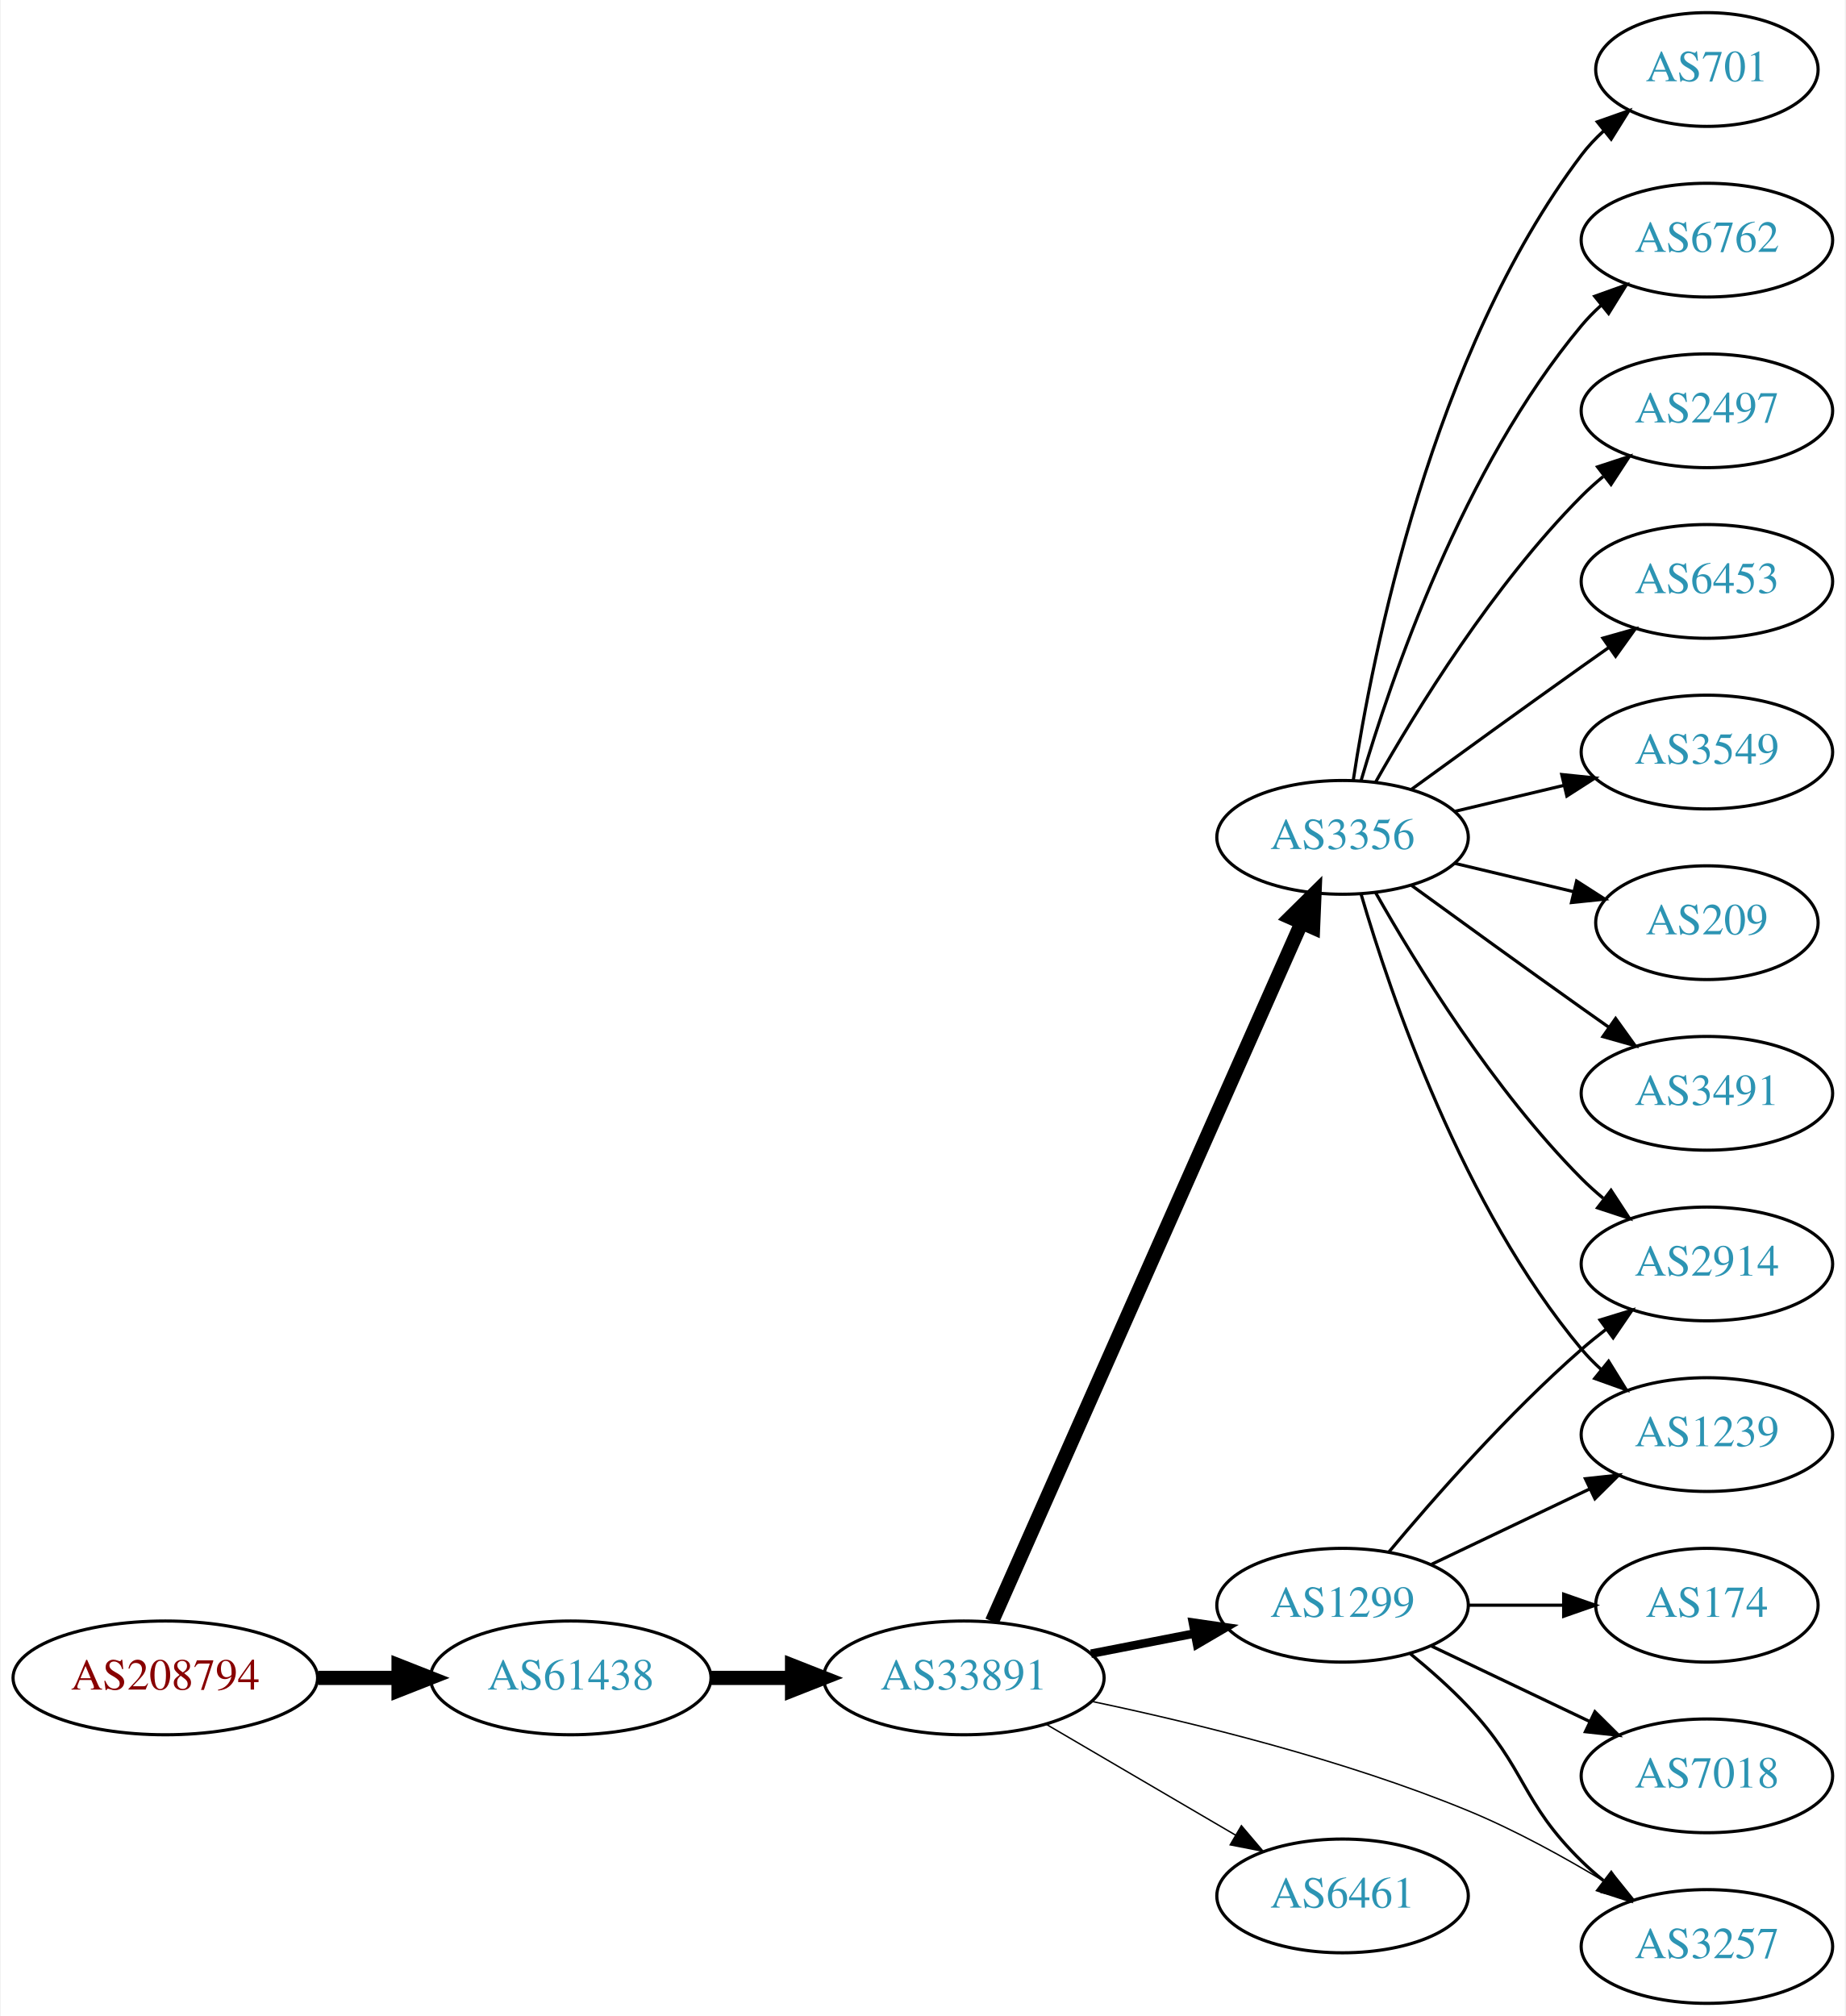
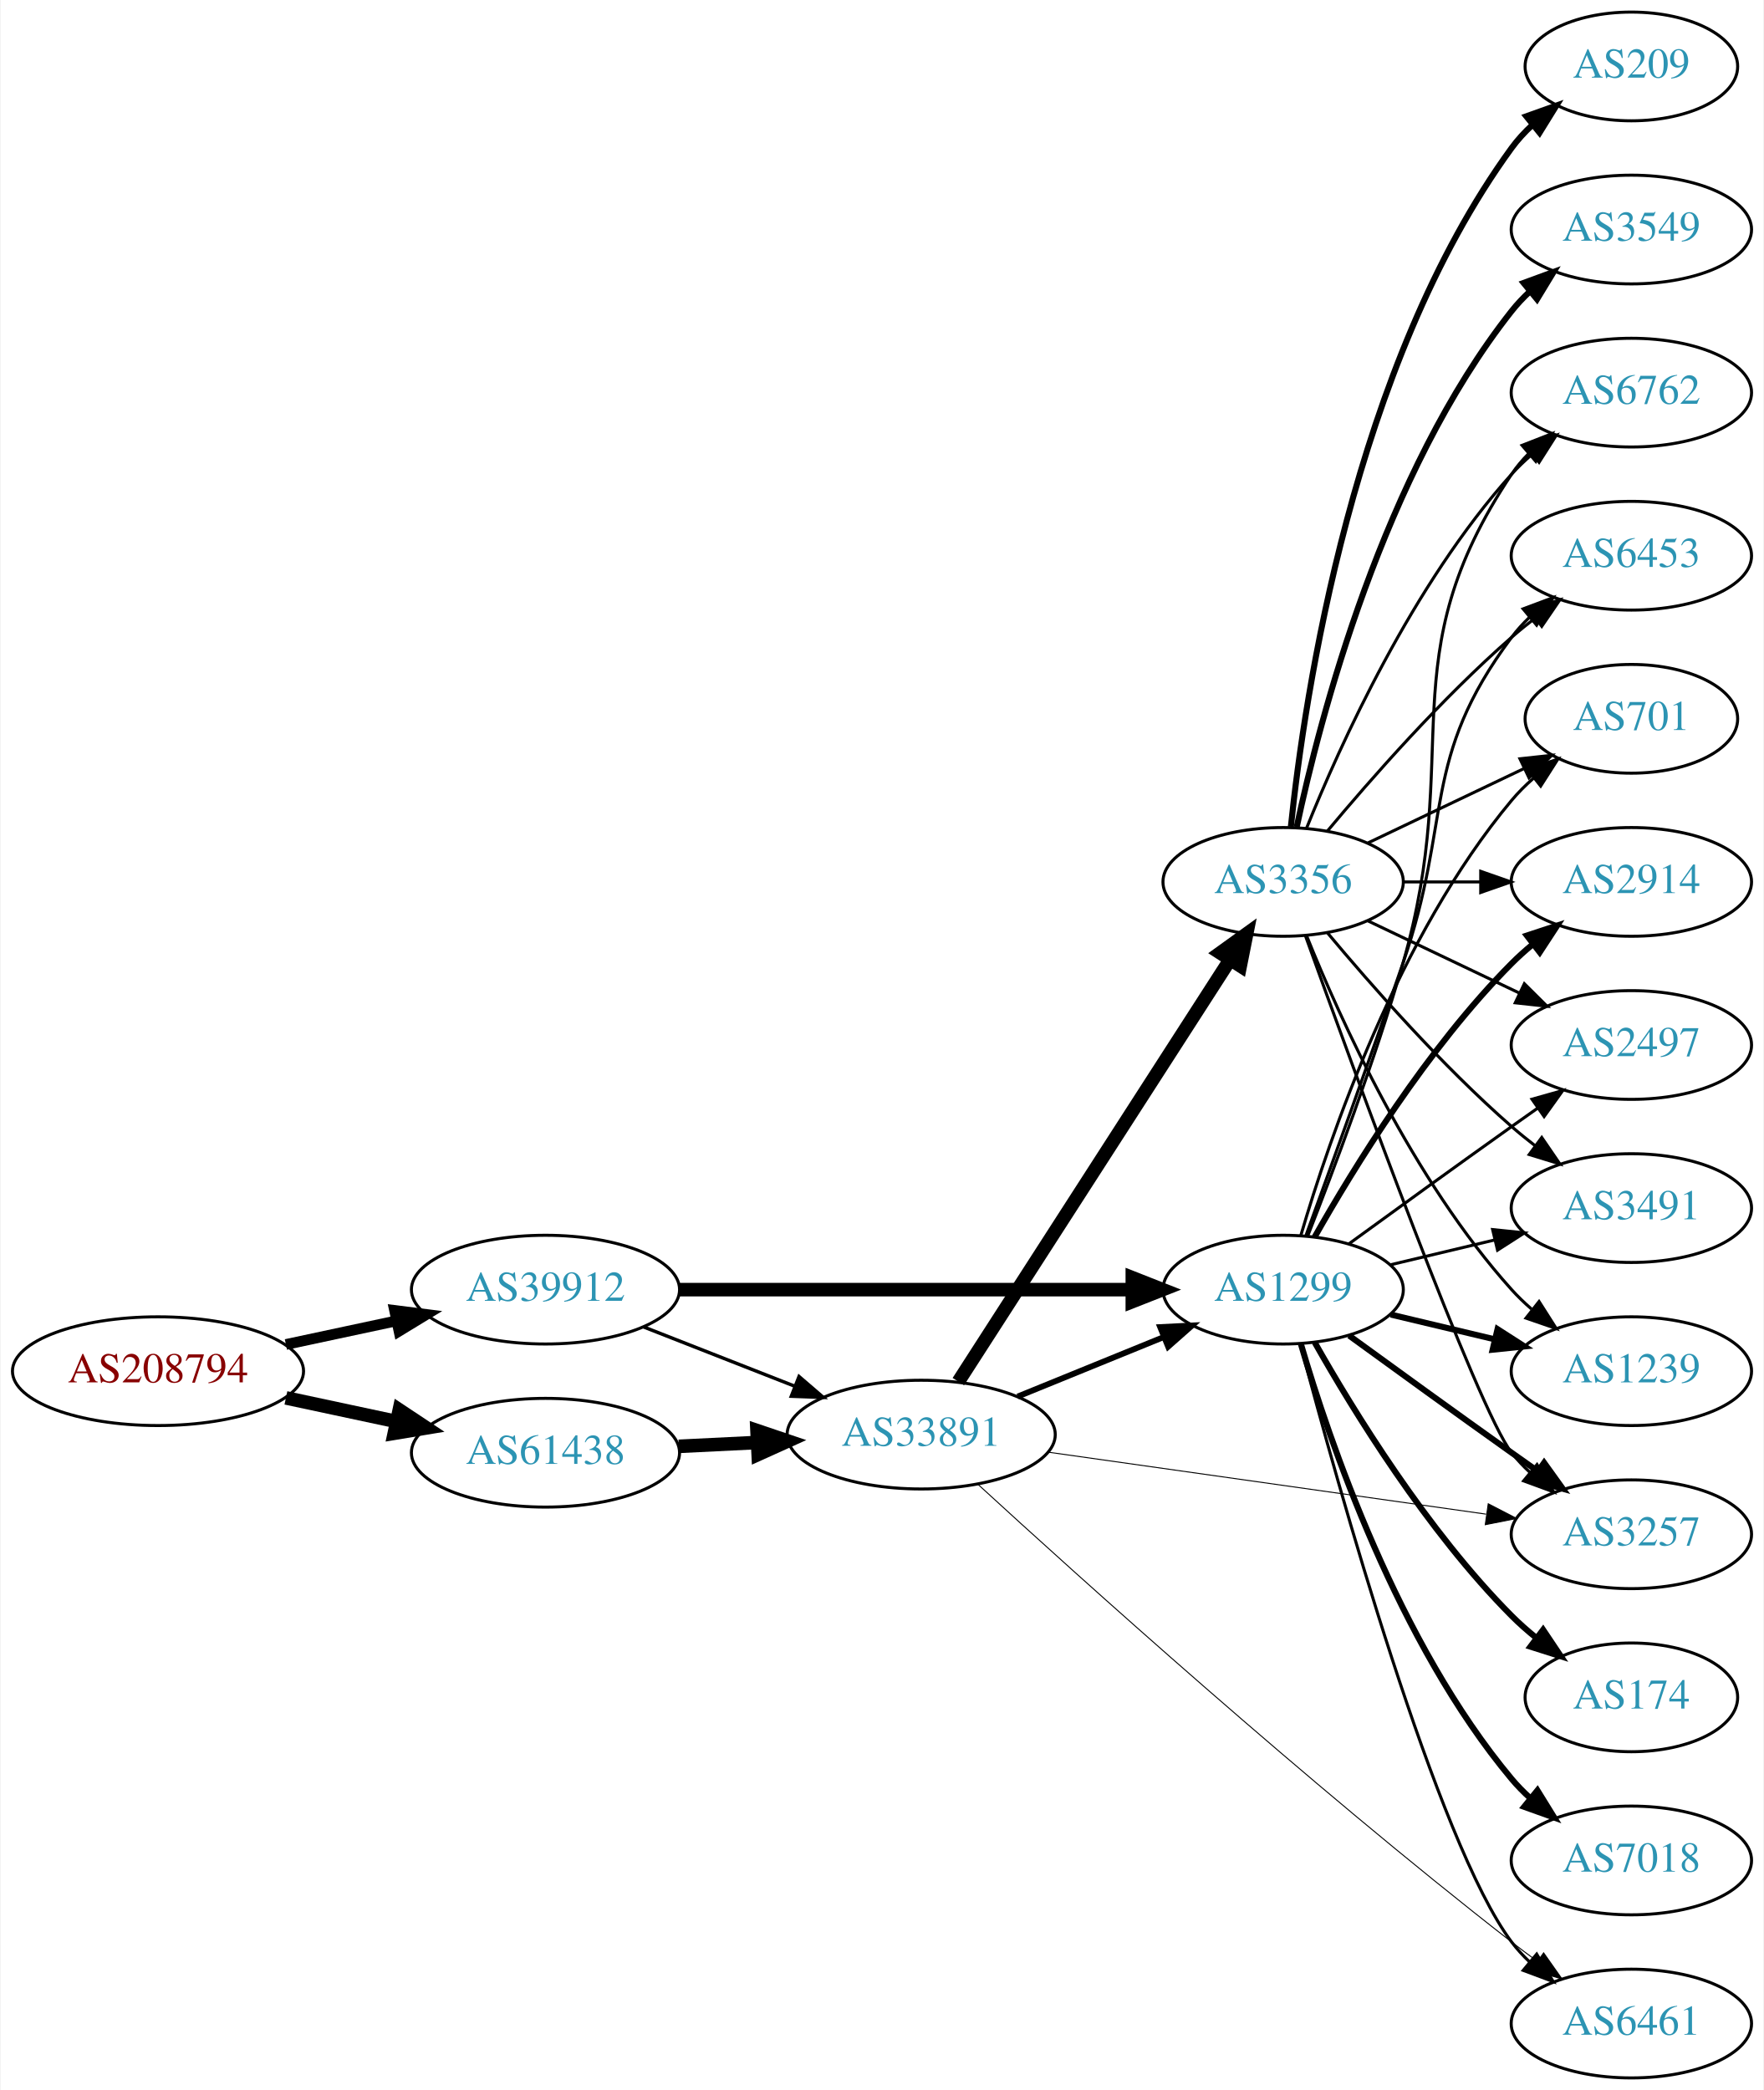
- <svg xmlns="http://www.w3.org/2000/svg" xmlns:xlink="http://www.w3.org/1999/xlink" width="584pt" height="638pt" viewBox="0.00 0.00 583.56 638.00">
-   <g id="graph0" class="graph" transform="scale(1 1) rotate(0) translate(4 634)">
-     <polygon fill="white" stroke="none" points="-4,4 -4,-634 579.562,-634 579.562,4 -4,4" />
+ <svg xmlns="http://www.w3.org/2000/svg" xmlns:xlink="http://www.w3.org/1999/xlink" width="584pt" height="692pt" viewBox="0.00 0.00 583.56 692.00">
+   <g id="graph0" class="graph" transform="scale(1 1) rotate(0) translate(4 688)">
+     <polygon fill="white" stroke="none" points="-4,4 -4,-688 579.562,-688 579.562,4 -4,4" />
    <g id="node1" class="node">
      <g id="a_node1">
        <a xlink:href="/asn/208794" xlink:title="AS208794 ~ Wolfgang Michael Brandstaetter [AT]">
-           <ellipse fill="#ffffff" stroke="black" cx="48.096" cy="-103" rx="48.192" ry="18" />
-           <text text-anchor="middle" x="48.096" y="-99.3" font-family="Times,serif" font-size="14.00" fill="#880000">AS208794</text>
+           <ellipse fill="#ffffff" stroke="black" cx="48.096" cy="-234" rx="48.192" ry="18" />
+           <text text-anchor="middle" x="48.096" y="-230.3" font-family="Times,serif" font-size="14.00" fill="#880000">AS208794</text>
        </a>
      </g>
    </g>
    <g id="node2" class="node">
      <g id="a_node2">
-         <a xlink:href="/asn/61438" xlink:title="AS61438 ~ ip-it consult GmbH [AT]">
-           <ellipse fill="#ffffff" stroke="black" cx="176.388" cy="-103" rx="44.393" ry="18" />
-           <text text-anchor="middle" x="176.388" y="-99.3" font-family="Times,serif" font-size="14.00" fill="#2c94b3">AS61438</text>
+         <a xlink:href="/asn/39912" xlink:title="AS39912 ~ oja.at GmbH [AT]">
+           <ellipse fill="#ffffff" stroke="black" cx="176.388" cy="-261" rx="44.393" ry="18" />
+           <text text-anchor="middle" x="176.388" y="-257.3" font-family="Times,serif" font-size="14.00" fill="#2c94b3">AS39912</text>
        </a>
      </g>
    </g>
    <g id="edge1" class="edge">
-       <path fill="none" stroke="black" stroke-width="4.5" d="M96.481,-103C104.742,-103 113.386,-103 121.799,-103" />
-       <polygon fill="black" stroke="black" stroke-width="4.5" points="121.904,-106.938 131.904,-103 121.904,-99.063 121.904,-106.938" />
+       <path fill="none" stroke="black" stroke-width="3.553" d="M90.448,-242.841C102.138,-245.34 114.964,-248.082 127.027,-250.661" />
+       <polygon fill="black" stroke="black" stroke-width="3.553" points="126.428,-254.112 136.939,-252.78 127.891,-247.267 126.428,-254.112" />
    </g>
    <g id="node3" class="node">
      <g id="a_node3">
-         <a xlink:href="/asn/33891" xlink:title="AS33891 ~ CORE-BACKBONE GMBH GLOBAL NETWORK [DE]">
-           <ellipse fill="#ffffff" stroke="black" cx="300.78" cy="-103" rx="44.393" ry="18" />
-           <text text-anchor="middle" x="300.78" y="-99.3" font-family="Times,serif" font-size="14.00" fill="#2c94b3">AS33891</text>
+         <a xlink:href="/asn/61438" xlink:title="AS61438 ~ ip-it consult GmbH [AT]">
+           <ellipse fill="#ffffff" stroke="black" cx="176.388" cy="-207" rx="44.393" ry="18" />
+           <text text-anchor="middle" x="176.388" y="-203.3" font-family="Times,serif" font-size="14.00" fill="#2c94b3">AS61438</text>
        </a>
      </g>
    </g>
    <g id="edge2" class="edge">
-       <path fill="none" stroke="black" stroke-width="4.5" d="M220.883,-103C229.089,-103 237.761,-103 246.233,-103" />
-       <polygon fill="black" stroke="black" stroke-width="4.5" points="246.424,-106.938 256.424,-103 246.424,-99.063 246.424,-106.938" />
+       <path fill="none" stroke="black" stroke-width="4.5" d="M90.448,-225.159C102.138,-222.66 114.964,-219.918 127.027,-217.339" />
+       <polygon fill="black" stroke="black" stroke-width="4.5" points="127.983,-221.161 136.939,-215.22 126.336,-213.46 127.983,-221.161" />
    </g>
    <g id="node4" class="node">
      <g id="a_node4">
-         <a xlink:href="/asn/3356" xlink:title="AS3356 ~ Level 3 Parent, LLC [US]">
-           <ellipse fill="#ffffff" stroke="black" cx="420.622" cy="-369" rx="39.794" ry="18" />
-           <text text-anchor="middle" x="420.622" y="-365.3" font-family="Times,serif" font-size="14.00" fill="#2c94b3">AS3356</text>
+         <a xlink:href="/asn/1299" xlink:title="AS1299 ~ Telia Carrier [EU]">
+           <ellipse fill="#ffffff" stroke="black" cx="420.622" cy="-261" rx="39.794" ry="18" />
+           <text text-anchor="middle" x="420.622" y="-257.3" font-family="Times,serif" font-size="14.00" fill="#2c94b3">AS1299</text>
        </a>
      </g>
    </g>
    <g id="edge3" class="edge">
-       <path fill="none" stroke="black" stroke-width="4.5" d="M309.695,-120.866C329.904,-166.485 383.512,-287.49 407.602,-341.867" />
-       <polygon fill="black" stroke="black" stroke-width="4.5" points="404.091,-343.664 411.742,-351.212 411.291,-340.474 404.091,-343.664" />
+       <path fill="none" stroke="black" stroke-width="4.5" d="M220.694,-261C262.773,-261 326.582,-261 370.526,-261" />
+       <polygon fill="black" stroke="black" stroke-width="4.5" points="370.69,-264.938 380.69,-261 370.69,-257.063 370.69,-264.938" />
    </g>
    <g id="node5" class="node">
      <g id="a_node5">
-         <a xlink:href="/asn/1299" xlink:title="AS1299 ~ Telia Carrier [EU]">
-           <ellipse fill="#ffffff" stroke="black" cx="420.622" cy="-126" rx="39.794" ry="18" />
-           <text text-anchor="middle" x="420.622" y="-122.3" font-family="Times,serif" font-size="14.00" fill="#2c94b3">AS1299</text>
+         <a xlink:href="/asn/33891" xlink:title="AS33891 ~ CORE-BACKBONE GMBH GLOBAL NETWORK [DE]">
+           <ellipse fill="#ffffff" stroke="black" cx="300.78" cy="-213" rx="44.393" ry="18" />
+           <text text-anchor="middle" x="300.78" y="-209.3" font-family="Times,serif" font-size="14.00" fill="#2c94b3">AS33891</text>
        </a>
      </g>
    </g>
    <g id="edge4" class="edge">
-       <path fill="none" stroke="black" stroke-width="2.7" d="M341.02,-110.659C351.472,-112.699 362.857,-114.921 373.636,-117.025" />
-       <polygon fill="black" stroke="black" stroke-width="2.7" points="373.248,-120.515 383.733,-118.995 374.589,-113.644 373.248,-120.515" />
+       <path fill="none" stroke="black" stroke-width="1.125" d="M208.907,-248.639C224.182,-242.648 242.713,-235.381 259.046,-228.975" />
+       <polygon fill="black" stroke="black" stroke-width="1.125" points="260.336,-232.229 268.367,-225.319 257.78,-225.712 260.336,-232.229" />
+     </g>
+     <g id="edge30" class="edge">
+       <path fill="none" stroke="black" stroke-width="4.5" d="M220.538,-209.115C228.948,-209.528 237.856,-209.964 246.547,-210.39" />
+       <polygon fill="black" stroke="black" stroke-width="4.5" points="246.425,-214.327 256.606,-210.884 246.811,-206.461 246.425,-214.327" />
    </g>
    <g id="node6" class="node">
      <g id="a_node6">
-         <a xlink:href="/asn/6461" xlink:title="AS6461 ~ Zayo Bandwidth [US]">
-           <ellipse fill="#ffffff" stroke="black" cx="420.622" cy="-34" rx="39.794" ry="18" />
-           <text text-anchor="middle" x="420.622" y="-30.3" font-family="Times,serif" font-size="14.00" fill="#2c94b3">AS6461</text>
-         </a>
-       </g>
-     </g>
-     <g id="edge5" class="edge">
-       <path fill="none" stroke="black" stroke-width="0.45" d="M326.771,-88.367C344.269,-78.122 367.822,-64.331 386.827,-53.202" />
-       <polygon fill="black" stroke="black" stroke-width="0.45" points="388.612,-56.213 395.473,-48.14 385.075,-50.173 388.612,-56.213" />
-     </g>
-     <g id="node7" class="node">
-       <g id="a_node7">
-         <a xlink:href="/asn/3257" xlink:title="AS3257 ~ GTT [DE]">
-           <ellipse fill="#ffffff" stroke="black" cx="535.915" cy="-18" rx="39.794" ry="18" />
-           <text text-anchor="middle" x="535.915" y="-14.3" font-family="Times,serif" font-size="14.00" fill="#2c94b3">AS3257</text>
-         </a>
-       </g>
-     </g>
-     <g id="edge6" class="edge">
-       <path fill="none" stroke="black" stroke-width="0.45" d="M341.145,-95.59C373.798,-88.735 421.054,-77.158 460.269,-61 475.324,-54.797 491.075,-46.092 504.207,-38.136" />
-       <polygon fill="black" stroke="black" stroke-width="0.45" points="506.182,-41.03 512.839,-32.788 502.495,-35.079 506.182,-41.03" />
-     </g>
-     <g id="node8" class="node">
-       <g id="a_node8">
        <a xlink:href="/asn/6762" xlink:title="AS6762 ~ TELECOM ITALIA SPARKLE S.p.A. [IT]">
          <ellipse fill="#ffffff" stroke="black" cx="535.915" cy="-558" rx="39.794" ry="18" />
          <text text-anchor="middle" x="535.915" y="-554.3" font-family="Times,serif" font-size="14.00" fill="#2c94b3">AS6762</text>
        </a>
      </g>
    </g>
+     <g id="edge5" class="edge">
+       <path fill="none" stroke="black" d="M428.743,-278.739C437.079,-299.956 450.931,-336.666 460.269,-369 480.734,-439.86 455.244,-469.706 496.269,-531 497.891,-533.423 499.809,-535.695 501.911,-537.81" />
+       <polygon fill="black" stroke="black" points="499.725,-540.546 509.596,-544.393 504.278,-535.229 499.725,-540.546" />
+     </g>
+     <g id="node7" class="node">
+       <g id="a_node7">
+         <a xlink:href="/asn/6453" xlink:title="AS6453 ~ TATA COMMUNICATIONS (AMERICA) INC [US]">
+           <ellipse fill="#ffffff" stroke="black" cx="535.915" cy="-504" rx="39.794" ry="18" />
+           <text text-anchor="middle" x="535.915" y="-500.3" font-family="Times,serif" font-size="14.00" fill="#2c94b3">AS6453</text>
+         </a>
+       </g>
+     </g>
+     <g id="edge6" class="edge">
+       <path fill="none" stroke="black" d="M428.17,-278.921C435.956,-300.312 449.277,-337.19 460.269,-369 476.793,-416.822 465.997,-436.458 496.269,-477 498.013,-479.336 500.021,-481.545 502.184,-483.617" />
+       <polygon fill="black" stroke="black" points="500.062,-486.405 509.984,-490.118 504.543,-481.027 500.062,-486.405" />
+     </g>
+     <g id="node8" class="node">
+       <g id="a_node8">
+         <a xlink:href="/asn/701" xlink:title="AS701 ~ UUNET [US]">
+           <ellipse fill="#ffffff" stroke="black" cx="535.915" cy="-450" rx="35.194" ry="18" />
+           <text text-anchor="middle" x="535.915" y="-446.3" font-family="Times,serif" font-size="14.00" fill="#2c94b3">AS701</text>
+         </a>
+       </g>
+     </g>
    <g id="edge7" class="edge">
-       <path fill="none" stroke="black" d="M426.496,-387.002C435.81,-418.844 458.627,-485.981 496.269,-531 498.139,-533.237 500.237,-535.374 502.464,-537.396" />
-       <polygon fill="black" stroke="black" points="500.407,-540.234 510.383,-543.804 504.81,-534.793 500.407,-540.234" />
+       <path fill="none" stroke="black" d="M426.496,-279.002C435.81,-310.844 458.627,-377.981 496.269,-423 498.421,-425.574 500.876,-428.017 503.48,-430.303" />
+       <polygon fill="black" stroke="black" points="501.564,-433.249 511.59,-436.672 505.887,-427.743 501.564,-433.249" />
    </g>
    <g id="node9" class="node">
      <g id="a_node9">
-         <a xlink:href="/asn/2497" xlink:title="AS2497 ~ Internet Initiative Japan Inc. [JP]">
-           <ellipse fill="#ffffff" stroke="black" cx="535.915" cy="-504" rx="39.794" ry="18" />
-           <text text-anchor="middle" x="535.915" y="-500.3" font-family="Times,serif" font-size="14.00" fill="#2c94b3">AS2497</text>
+         <a xlink:href="/asn/2914" xlink:title="AS2914 ~ NTT America, Inc. [US]">
+           <ellipse fill="#ffffff" stroke="black" cx="535.915" cy="-396" rx="39.794" ry="18" />
+           <text text-anchor="middle" x="535.915" y="-392.3" font-family="Times,serif" font-size="14.00" fill="#2c94b3">AS2914</text>
        </a>
      </g>
    </g>
    <g id="edge8" class="edge">
-       <path fill="none" stroke="black" d="M431.082,-386.49C443.864,-409.096 468.296,-448.886 496.269,-477 498.379,-479.121 500.676,-481.188 503.061,-483.171" />
-       <polygon fill="black" stroke="black" points="501.313,-486.242 511.376,-489.556 505.577,-480.69 501.313,-486.242" />
+       <path fill="none" stroke="black" stroke-width="2" d="M431.082,-278.49C443.864,-301.096 468.296,-340.886 496.269,-369 498.379,-371.121 500.676,-373.188 503.061,-375.171" />
+       <polygon fill="black" stroke="black" stroke-width="2" points="501.313,-378.242 511.376,-381.556 505.577,-372.69 501.313,-378.242" />
    </g>
    <g id="node10" class="node">
      <g id="a_node10">
-         <a xlink:href="/asn/6453" xlink:title="AS6453 ~ TATA COMMUNICATIONS (AMERICA) INC [US]">
-           <ellipse fill="#ffffff" stroke="black" cx="535.915" cy="-450" rx="39.794" ry="18" />
-           <text text-anchor="middle" x="535.915" y="-446.3" font-family="Times,serif" font-size="14.00" fill="#2c94b3">AS6453</text>
+         <a xlink:href="/asn/174" xlink:title="AS174 ~ Cogent Communications [US]">
+           <ellipse fill="#ffffff" stroke="black" cx="535.915" cy="-126" rx="35.194" ry="18" />
+           <text text-anchor="middle" x="535.915" y="-122.3" font-family="Times,serif" font-size="14.00" fill="#2c94b3">AS174</text>
        </a>
      </g>
    </g>
    <g id="edge9" class="edge">
-       <path fill="none" stroke="black" d="M442.471,-384.222C457.404,-395.091 478.018,-410.025 496.269,-423 499.089,-425.005 502.032,-427.085 504.98,-429.159" />
-       <polygon fill="black" stroke="black" points="503.008,-432.05 513.205,-434.926 507.026,-426.319 503.008,-432.05" />
+       <path fill="none" stroke="black" stroke-width="2" d="M431.082,-243.51C443.864,-220.904 468.296,-181.114 496.269,-153 498.769,-150.487 501.53,-148.051 504.391,-145.739" />
+       <polygon fill="black" stroke="black" stroke-width="2" points="506.691,-148.389 512.588,-139.587 502.489,-142.79 506.691,-148.389" />
    </g>
    <g id="node11" class="node">
      <g id="a_node11">
-         <a xlink:href="/asn/3549" xlink:title="AS3549 ~ Level 3 Parent, LLC [US]">
-           <ellipse fill="#ffffff" stroke="black" cx="535.915" cy="-396" rx="39.794" ry="18" />
-           <text text-anchor="middle" x="535.915" y="-392.3" font-family="Times,serif" font-size="14.00" fill="#2c94b3">AS3549</text>
+         <a xlink:href="/asn/2497" xlink:title="AS2497 ~ Internet Initiative Japan Inc. [JP]">
+           <ellipse fill="#ffffff" stroke="black" cx="535.915" cy="-342" rx="39.794" ry="18" />
+           <text text-anchor="middle" x="535.915" y="-338.3" font-family="Times,serif" font-size="14.00" fill="#2c94b3">AS2497</text>
        </a>
      </g>
    </g>
    <g id="edge10" class="edge">
-       <path fill="none" stroke="black" d="M456.229,-377.248C467.101,-379.838 479.255,-382.735 490.698,-385.462" />
-       <polygon fill="black" stroke="black" points="489.981,-388.889 500.52,-387.803 491.604,-382.08 489.981,-388.889" />
+       <path fill="none" stroke="black" d="M442.471,-276.222C457.404,-287.091 478.018,-302.025 496.269,-315 499.089,-317.005 502.032,-319.085 504.98,-321.159" />
+       <polygon fill="black" stroke="black" points="503.008,-324.05 513.205,-326.926 507.026,-318.319 503.008,-324.05" />
    </g>
    <g id="node12" class="node">
      <g id="a_node12">
-         <a xlink:href="/asn/209" xlink:title="AS209 ~ CenturyLink Communications, LLC [US]">
-           <ellipse fill="#ffffff" stroke="black" cx="535.915" cy="-342" rx="35.194" ry="18" />
-           <text text-anchor="middle" x="535.915" y="-338.3" font-family="Times,serif" font-size="14.00" fill="#2c94b3">AS209</text>
+         <a xlink:href="/asn/7018" xlink:title="AS7018 ~ AT&amp;T Services, Inc. [US]">
+           <ellipse fill="#ffffff" stroke="black" cx="535.915" cy="-72" rx="39.794" ry="18" />
+           <text text-anchor="middle" x="535.915" y="-68.3" font-family="Times,serif" font-size="14.00" fill="#2c94b3">AS7018</text>
        </a>
      </g>
    </g>
    <g id="edge11" class="edge">
-       <path fill="none" stroke="black" d="M456.229,-360.752C468.024,-357.942 481.329,-354.771 493.596,-351.847" />
-       <polygon fill="black" stroke="black" points="494.685,-355.186 503.601,-349.463 493.062,-348.376 494.685,-355.186" />
+       <path fill="none" stroke="black" stroke-width="2" d="M426.496,-242.998C435.81,-211.156 458.627,-144.019 496.269,-99 498.139,-96.763 500.237,-94.626 502.464,-92.604" />
+       <polygon fill="black" stroke="black" stroke-width="2" points="504.81,-95.207 510.383,-86.196 500.407,-89.766 504.81,-95.207" />
    </g>
    <g id="node13" class="node">
      <g id="a_node13">
-         <a xlink:href="/asn/2914" xlink:title="AS2914 ~ NTT America, Inc. [US]">
-           <ellipse fill="#ffffff" stroke="black" cx="535.915" cy="-234" rx="39.794" ry="18" />
-           <text text-anchor="middle" x="535.915" y="-230.3" font-family="Times,serif" font-size="14.00" fill="#2c94b3">AS2914</text>
-         </a>
-       </g>
-     </g>
-     <g id="edge12" class="edge">
-       <path fill="none" stroke="black" d="M431.082,-351.51C443.864,-328.904 468.296,-289.114 496.269,-261 498.379,-258.879 500.676,-256.812 503.061,-254.829" />
-       <polygon fill="black" stroke="black" points="505.577,-257.31 511.376,-248.444 501.313,-251.758 505.577,-257.31" />
-     </g>
-     <g id="node14" class="node">
-       <g id="a_node14">
-         <a xlink:href="/asn/1239" xlink:title="AS1239 ~ Sprint [US]">
-           <ellipse fill="#ffffff" stroke="black" cx="535.915" cy="-180" rx="39.794" ry="18" />
-           <text text-anchor="middle" x="535.915" y="-176.3" font-family="Times,serif" font-size="14.00" fill="#2c94b3">AS1239</text>
-         </a>
-       </g>
-     </g>
-     <g id="edge13" class="edge">
-       <path fill="none" stroke="black" d="M426.496,-350.998C435.81,-319.156 458.627,-252.019 496.269,-207 498.139,-204.763 500.237,-202.626 502.464,-200.604" />
-       <polygon fill="black" stroke="black" points="504.81,-203.207 510.383,-194.196 500.407,-197.766 504.81,-203.207" />
-     </g>
-     <g id="node15" class="node">
-       <g id="a_node15">
        <a xlink:href="/asn/3491" xlink:title="AS3491 ~ PCCW Global, Inc. [US]">
          <ellipse fill="#ffffff" stroke="black" cx="535.915" cy="-288" rx="39.794" ry="18" />
          <text text-anchor="middle" x="535.915" y="-284.3" font-family="Times,serif" font-size="14.00" fill="#2c94b3">AS3491</text>
        </a>
      </g>
    </g>
+     <g id="edge12" class="edge">
+       <path fill="none" stroke="black" d="M456.229,-269.248C467.101,-271.838 479.255,-274.735 490.698,-277.462" />
+       <polygon fill="black" stroke="black" points="489.981,-280.889 500.52,-279.803 491.604,-274.08 489.981,-280.889" />
+     </g>
+     <g id="node14" class="node">
+       <g id="a_node14">
+         <a xlink:href="/asn/6461" xlink:title="AS6461 ~ Zayo Bandwidth [US]">
+           <ellipse fill="#ffffff" stroke="black" cx="535.915" cy="-18" rx="39.794" ry="18" />
+           <text text-anchor="middle" x="535.915" y="-14.3" font-family="Times,serif" font-size="14.00" fill="#2c94b3">AS6461</text>
+         </a>
+       </g>
+     </g>
+     <g id="edge13" class="edge">
+       <path fill="none" stroke="black" d="M426.322,-242.898C438.474,-197.021 471.699,-77.531 496.269,-45 498.026,-42.673 500.043,-40.471 502.212,-38.404" />
+       <polygon fill="black" stroke="black" points="504.571,-40.995 510.025,-31.912 500.097,-35.611 504.571,-40.995" />
+     </g>
+     <g id="node15" class="node">
+       <g id="a_node15">
+         <a xlink:href="/asn/1239" xlink:title="AS1239 ~ Sprint [US]">
+           <ellipse fill="#ffffff" stroke="black" cx="535.915" cy="-234" rx="39.794" ry="18" />
+           <text text-anchor="middle" x="535.915" y="-230.3" font-family="Times,serif" font-size="14.00" fill="#2c94b3">AS1239</text>
+         </a>
+       </g>
+     </g>
    <g id="edge14" class="edge">
-       <path fill="none" stroke="black" d="M442.471,-353.778C457.404,-342.909 478.018,-327.975 496.269,-315 499.089,-312.995 502.032,-310.915 504.98,-308.841" />
-       <polygon fill="black" stroke="black" points="507.026,-311.681 513.205,-303.074 503.008,-305.95 507.026,-311.681" />
+       <path fill="none" stroke="black" stroke-width="2" d="M456.229,-252.752C467.101,-250.162 479.255,-247.265 490.698,-244.538" />
+       <polygon fill="black" stroke="black" stroke-width="2" points="491.604,-247.92 500.52,-242.197 489.981,-241.111 491.604,-247.92" />
    </g>
    <g id="node16" class="node">
      <g id="a_node16">
-         <a xlink:href="/asn/701" xlink:title="AS701 ~ UUNET [US]">
-           <ellipse fill="#ffffff" stroke="black" cx="535.915" cy="-612" rx="35.194" ry="18" />
-           <text text-anchor="middle" x="535.915" y="-608.3" font-family="Times,serif" font-size="14.00" fill="#2c94b3">AS701</text>
+         <a xlink:href="/asn/3257" xlink:title="AS3257 ~ GTT [DE]">
+           <ellipse fill="#ffffff" stroke="black" cx="535.915" cy="-180" rx="39.794" ry="18" />
+           <text text-anchor="middle" x="535.915" y="-176.3" font-family="Times,serif" font-size="14.00" fill="#2c94b3">AS3257</text>
        </a>
      </g>
    </g>
    <g id="edge15" class="edge">
-       <path fill="none" stroke="black" d="M423.999,-386.986C429.972,-426.422 448.684,-521.995 496.269,-585 498.291,-587.678 500.657,-590.19 503.205,-592.522" />
-       <polygon fill="black" stroke="black" points="501.239,-595.432 511.23,-598.958 505.619,-589.972 501.239,-595.432" />
-     </g>
-     <g id="edge20" class="edge">
-       <path fill="none" stroke="black" d="M442.111,-110.604C448.23,-105.601 454.769,-99.829 460.269,-94 478.816,-74.346 476.934,-63.88 496.269,-45 498.41,-42.909 500.728,-40.865 503.128,-38.897" />
-       <polygon fill="black" stroke="black" points="505.638,-41.384 511.47,-32.539 501.395,-35.817 505.638,-41.384" />
+       <path fill="none" stroke="black" stroke-width="2" d="M442.471,-245.778C457.404,-234.909 478.018,-219.975 496.269,-207 499.089,-204.995 502.032,-202.915 504.98,-200.841" />
+       <polygon fill="black" stroke="black" stroke-width="2" points="507.026,-203.681 513.205,-195.074 503.008,-197.95 507.026,-203.681" />
+     </g>
+     <g id="edge17" class="edge">
+       <path fill="none" stroke="black" stroke-width="1.929" d="M332.741,-225.611C347.537,-231.638 365.395,-238.912 381.063,-245.294" />
+       <polygon fill="black" stroke="black" stroke-width="1.929" points="379.906,-248.602 390.488,-249.133 382.547,-242.119 379.906,-248.602" />
    </g>
    <g id="edge19" class="edge">
-       <path fill="none" stroke="black" d="M435.252,-142.817C449.535,-159.929 473.081,-186.745 496.269,-207 498.734,-209.154 501.373,-211.294 504.07,-213.372" />
-       <polygon fill="black" stroke="black" points="502.095,-216.264 512.225,-219.37 506.244,-210.625 502.095,-216.264" />
-     </g>
-     <g id="edge17" class="edge">
-       <path fill="none" stroke="black" d="M448.759,-138.934C463.753,-146.081 482.574,-155.052 498.797,-162.785" />
-       <polygon fill="black" stroke="black" points="497.467,-166.028 508,-167.171 500.479,-159.709 497.467,-166.028" />
+       <path fill="none" stroke="black" stroke-width="0.321" d="M319.49,-196.613C353.06,-165.8 428.652,-97.601 496.269,-45 499,-42.875 501.884,-40.716 504.794,-38.591" />
+       <polygon fill="black" stroke="black" stroke-width="0.321" points="506.864,-41.414 512.966,-32.753 502.794,-35.718 506.864,-41.414" />
+     </g>
+     <g id="edge18" class="edge">
+       <path fill="none" stroke="black" stroke-width="0.321" d="M342.656,-207.214C383.192,-201.476 445.243,-192.693 487.822,-186.666" />
+       <polygon fill="black" stroke="black" stroke-width="0.321" points="488.523,-190.102 497.934,-185.235 487.542,-183.171 488.523,-190.102" />
    </g>
    <g id="node17" class="node">
      <g id="a_node17">
-         <a xlink:href="/asn/174" xlink:title="AS174 ~ Cogent Communications [US]">
-           <ellipse fill="#ffffff" stroke="black" cx="535.915" cy="-126" rx="35.194" ry="18" />
-           <text text-anchor="middle" x="535.915" y="-122.3" font-family="Times,serif" font-size="14.00" fill="#2c94b3">AS174</text>
+         <a xlink:href="/asn/3356" xlink:title="AS3356 ~ Level 3 Parent, LLC [US]">
+           <ellipse fill="#ffffff" stroke="black" cx="420.622" cy="-396" rx="39.794" ry="18" />
+           <text text-anchor="middle" x="420.622" y="-392.3" font-family="Times,serif" font-size="14.00" fill="#2c94b3">AS3356</text>
        </a>
      </g>
    </g>
    <g id="edge16" class="edge">
-       <path fill="none" stroke="black" d="M460.294,-126C470,-126 480.491,-126 490.453,-126" />
-       <polygon fill="black" stroke="black" points="490.59,-129.5 500.59,-126 490.59,-122.5 490.59,-129.5" />
+       <path fill="none" stroke="black" stroke-width="4.5" d="M313.079,-230.547C333.985,-263.012 378.782,-332.578 403.099,-370.34" />
+       <polygon fill="black" stroke="black" stroke-width="4.5" points="399.805,-372.498 408.529,-378.774 406.426,-368.234 399.805,-372.498" />
+     </g>
+     <g id="edge22" class="edge">
+       <path fill="none" stroke="black" d="M428.37,-413.787C439.421,-441.243 463.474,-494.578 496.269,-531 498.271,-533.224 500.49,-535.363 502.822,-537.397" />
+       <polygon fill="black" stroke="black" points="501.021,-540.433 511.041,-543.873 505.353,-534.935 501.021,-540.433" />
+     </g>
+     <g id="edge25" class="edge">
+       <path fill="none" stroke="black" d="M435.252,-412.817C449.535,-429.929 473.081,-456.745 496.269,-477 498.734,-479.154 501.373,-481.294 504.07,-483.372" />
+       <polygon fill="black" stroke="black" points="502.095,-486.264 512.225,-489.37 506.244,-480.625 502.095,-486.264" />
+     </g>
+     <g id="edge28" class="edge">
+       <path fill="none" stroke="black" d="M448.759,-408.934C464.19,-416.29 483.676,-425.577 500.211,-433.459" />
+       <polygon fill="black" stroke="black" points="499.02,-436.768 509.553,-437.911 502.032,-430.449 499.02,-436.768" />
+     </g>
+     <g id="edge23" class="edge">
+       <path fill="none" stroke="black" d="M460.294,-396C468.497,-396 477.261,-396 485.794,-396" />
+       <polygon fill="black" stroke="black" points="486.033,-399.5 496.033,-396 486.033,-392.5 486.033,-399.5" />
+     </g>
+     <g id="edge24" class="edge">
+       <path fill="none" stroke="black" d="M448.759,-383.066C463.753,-375.919 482.574,-366.948 498.797,-359.215" />
+       <polygon fill="black" stroke="black" points="500.479,-362.291 508,-354.829 497.467,-355.972 500.479,-362.291" />
+     </g>
+     <g id="edge26" class="edge">
+       <path fill="none" stroke="black" d="M435.252,-379.183C449.535,-362.071 473.081,-335.255 496.269,-315 498.734,-312.846 501.373,-310.706 504.07,-308.628" />
+       <polygon fill="black" stroke="black" points="506.244,-311.375 512.225,-302.63 502.095,-305.736 506.244,-311.375" />
+     </g>
+     <g id="edge27" class="edge">
+       <path fill="none" stroke="black" d="M428.37,-378.213C439.421,-350.757 463.474,-297.422 496.269,-261 498.271,-258.776 500.49,-256.637 502.822,-254.603" />
+       <polygon fill="black" stroke="black" points="505.353,-257.065 511.041,-248.127 501.021,-251.567 505.353,-257.065" />
+     </g>
+     <g id="edge29" class="edge">
+       <path fill="none" stroke="black" d="M427.995,-378.175C443.936,-333.849 485.061,-221.188 496.269,-207 498.076,-204.712 500.129,-202.538 502.324,-200.49" />
+       <polygon fill="black" stroke="black" points="504.677,-203.086 510.183,-194.034 500.234,-197.677 504.677,-203.086" />
    </g>
    <g id="node18" class="node">
      <g id="a_node18">
-         <a xlink:href="/asn/7018" xlink:title="AS7018 ~ AT&amp;T Services, Inc. [US]">
-           <ellipse fill="#ffffff" stroke="black" cx="535.915" cy="-72" rx="39.794" ry="18" />
-           <text text-anchor="middle" x="535.915" y="-68.3" font-family="Times,serif" font-size="14.00" fill="#2c94b3">AS7018</text>
-         </a>
-       </g>
-     </g>
-     <g id="edge18" class="edge">
-       <path fill="none" stroke="black" d="M448.759,-113.066C463.753,-105.919 482.574,-96.948 498.797,-89.215" />
-       <polygon fill="black" stroke="black" points="500.479,-92.291 508,-84.829 497.467,-85.972 500.479,-92.291" />
+         <a xlink:href="/asn/209" xlink:title="AS209 ~ CenturyLink Communications, LLC [US]">
+           <ellipse fill="#ffffff" stroke="black" cx="535.915" cy="-666" rx="35.194" ry="18" />
+           <text text-anchor="middle" x="535.915" y="-662.3" font-family="Times,serif" font-size="14.00" fill="#2c94b3">AS209</text>
+         </a>
+       </g>
+     </g>
+     <g id="edge20" class="edge">
+       <path fill="none" stroke="black" stroke-width="2" d="M423.179,-414.256C427.65,-457.303 443.782,-566.94 496.269,-639 498.244,-641.712 500.579,-644.249 503.106,-646.595" />
+       <polygon fill="black" stroke="black" stroke-width="2" points="501.122,-649.493 511.1,-653.055 505.521,-644.048 501.122,-649.493" />
+     </g>
+     <g id="node19" class="node">
+       <g id="a_node19">
+         <a xlink:href="/asn/3549" xlink:title="AS3549 ~ Level 3 Parent, LLC [US]">
+           <ellipse fill="#ffffff" stroke="black" cx="535.915" cy="-612" rx="39.794" ry="18" />
+           <text text-anchor="middle" x="535.915" y="-608.3" font-family="Times,serif" font-size="14.00" fill="#2c94b3">AS3549</text>
+         </a>
+       </g>
+     </g>
+     <g id="edge21" class="edge">
+       <path fill="none" stroke="black" stroke-width="2" d="M425.112,-414.16C432.744,-450.03 453.735,-531.155 496.269,-585 498.076,-587.288 500.129,-589.462 502.324,-591.51" />
+       <polygon fill="black" stroke="black" stroke-width="2" points="500.234,-594.323 510.183,-597.966 504.677,-588.914 500.234,-594.323" />
    </g>
  </g>
</svg>
